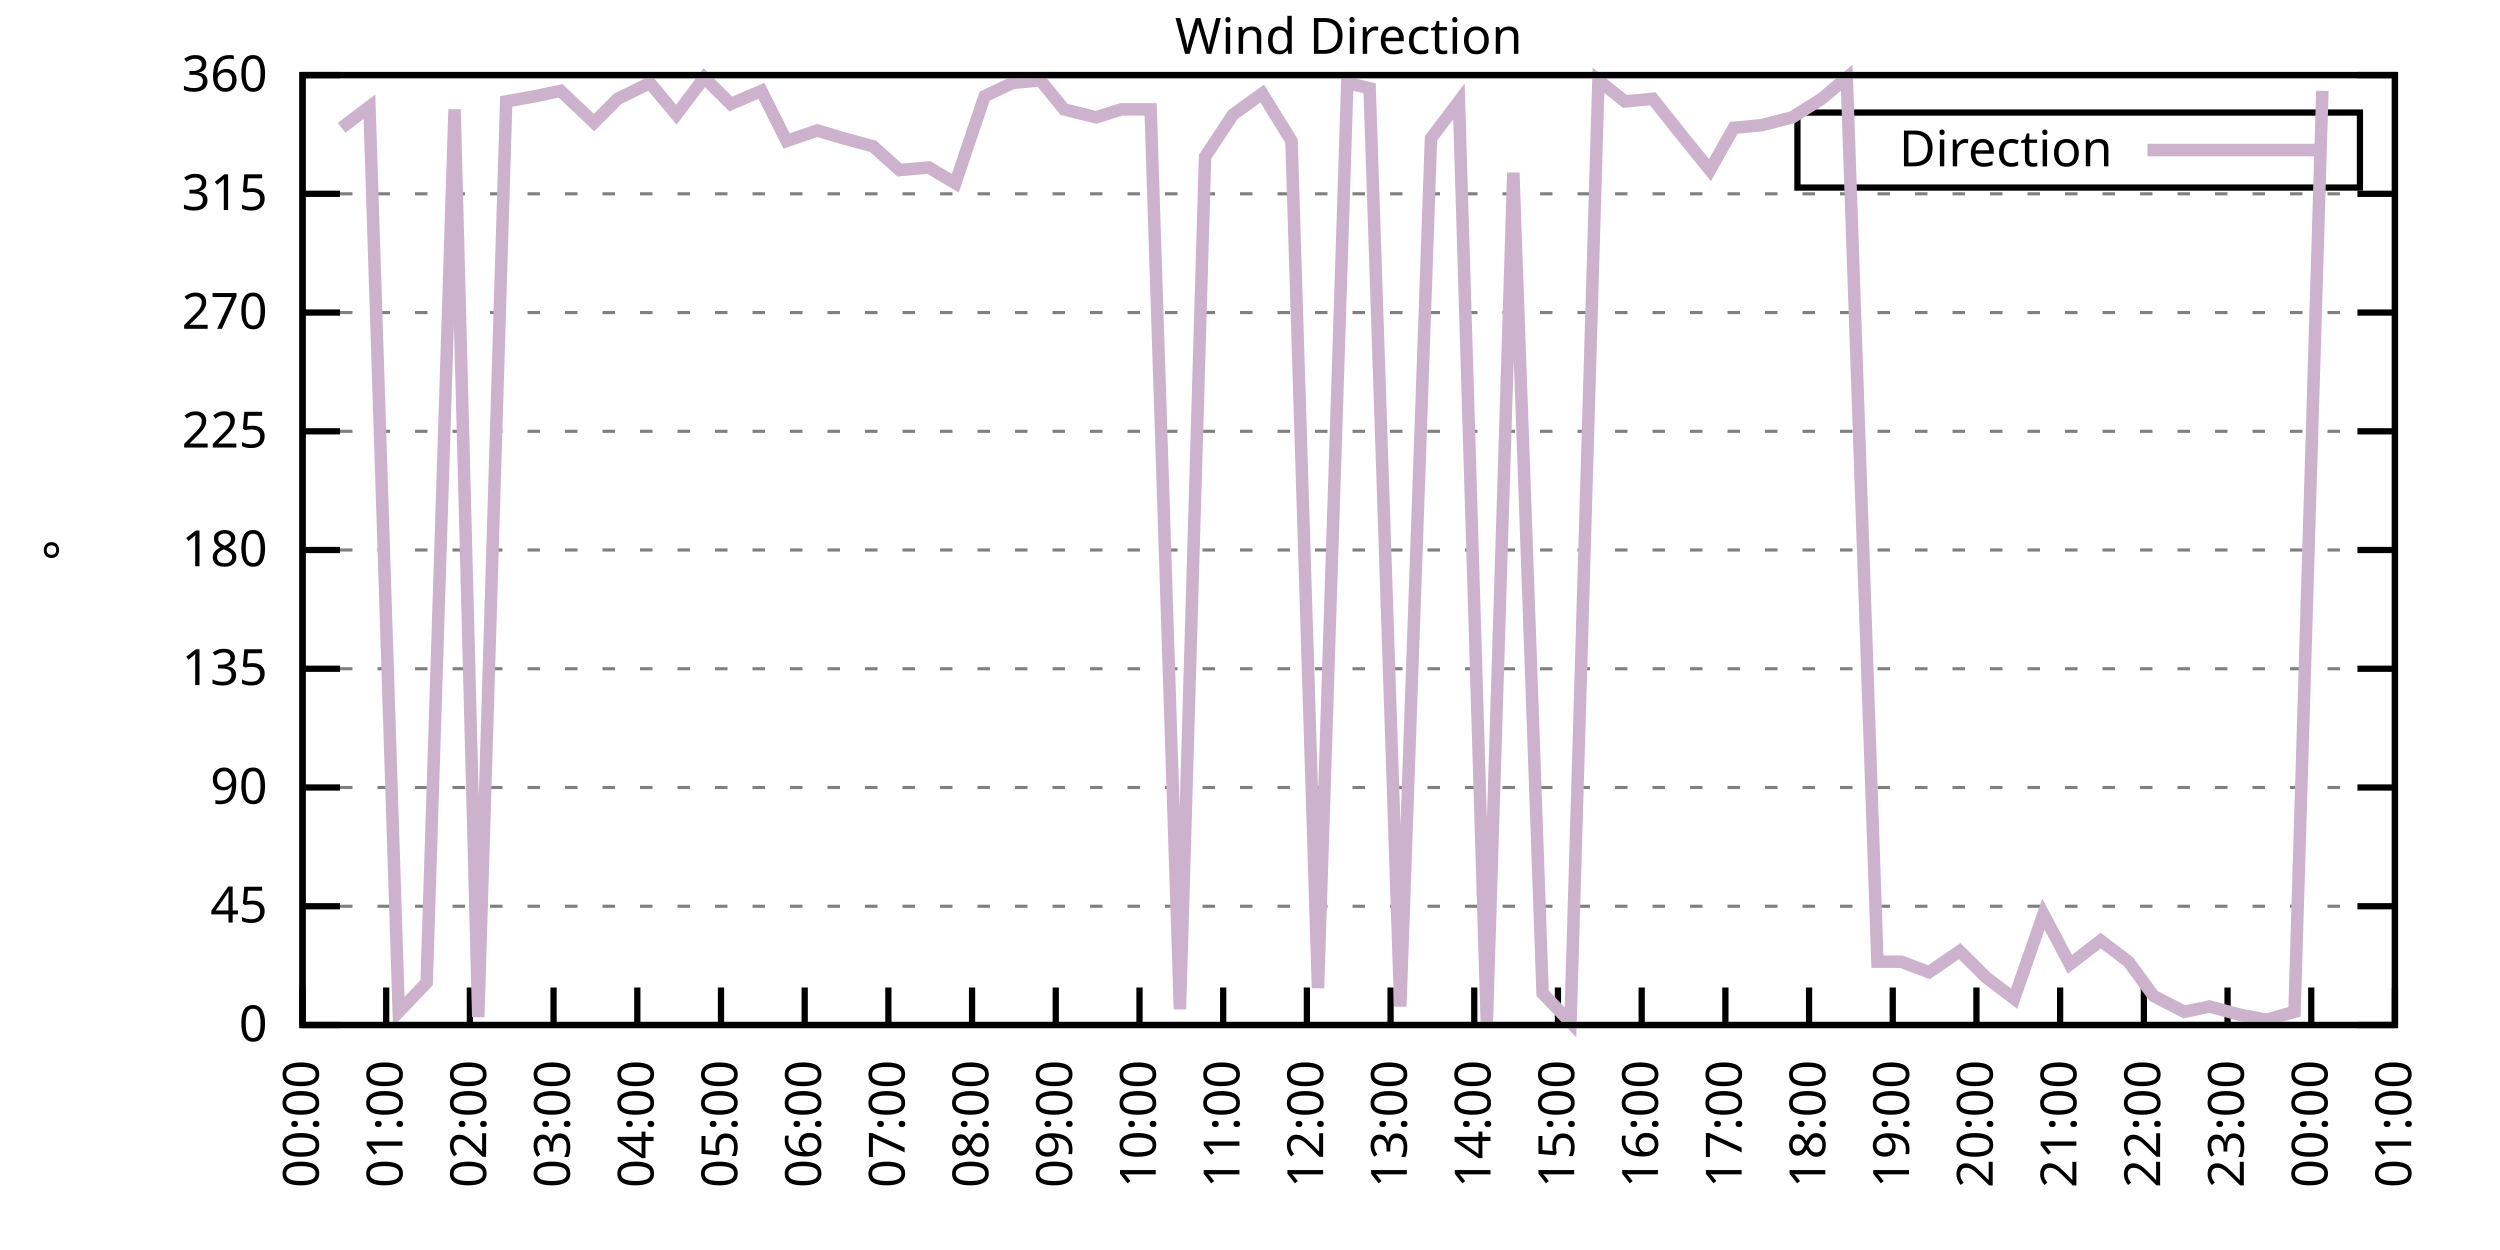
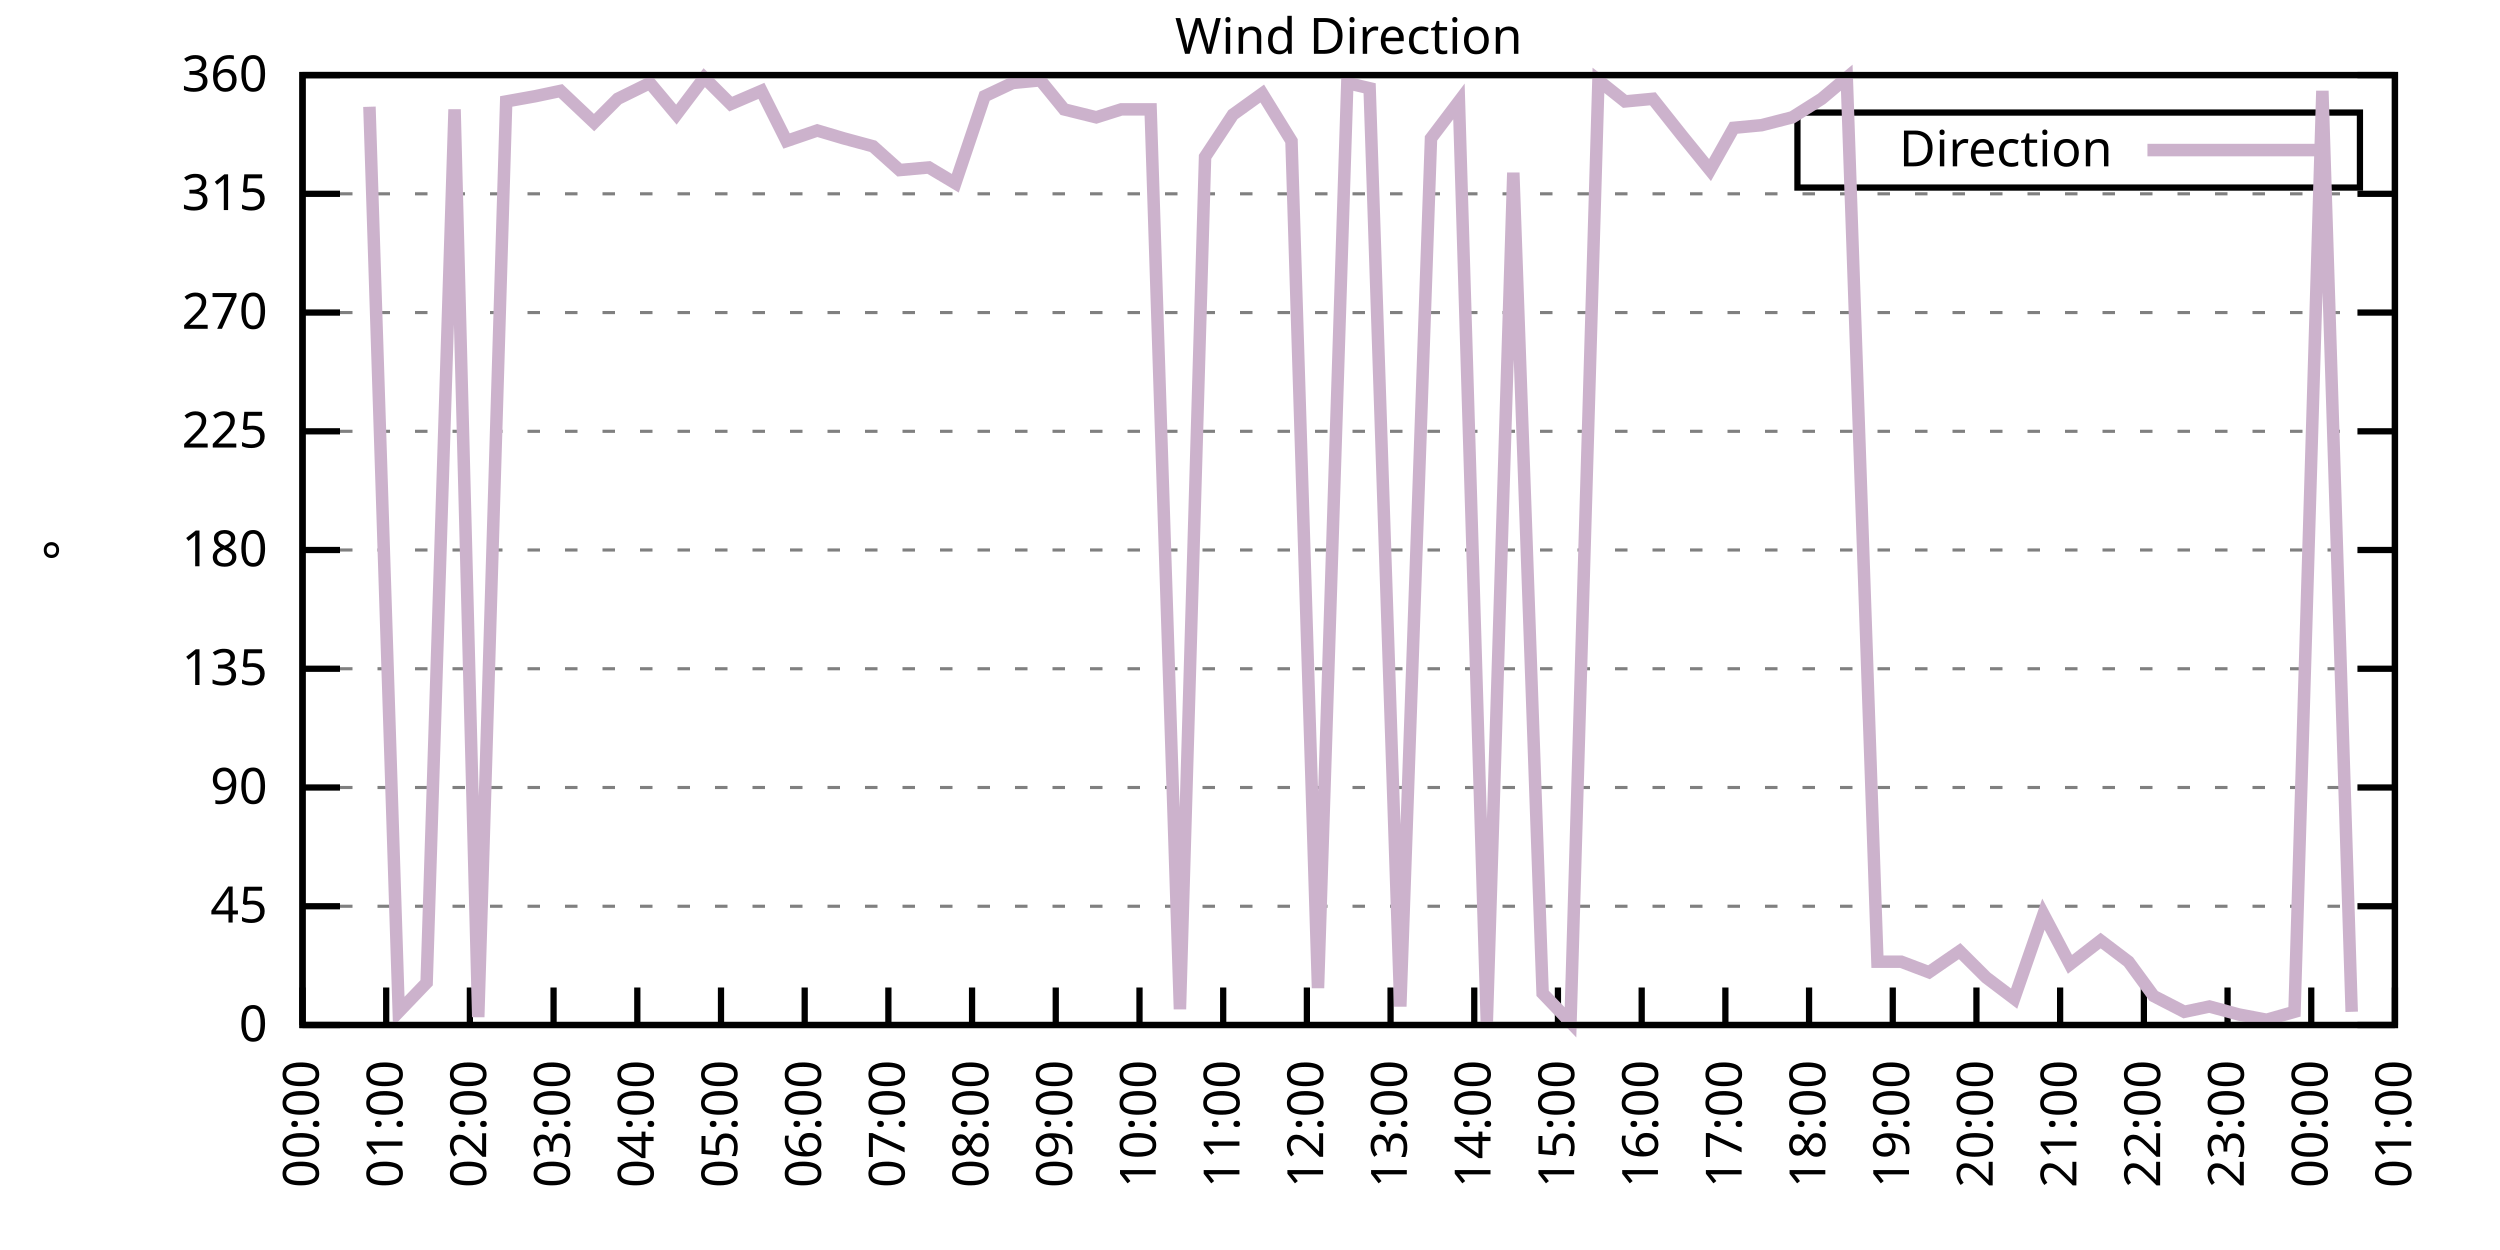
<svg xmlns="http://www.w3.org/2000/svg" xmlns:xlink="http://www.w3.org/1999/xlink" width="400" height="200" viewBox="0 0 400 200">
  <g id="gnuplot_canvas">
    <rect x="0" y="0" width="400" height="200" fill="none" />
    <defs>
      <circle id="gpDot" r="0.5" stroke-width="0.5" stroke="currentColor" />
      <path id="gpPt0" stroke-width="0.333" stroke="currentColor" d="M-1,0 h2 M0,-1 v2" />
      <path id="gpPt1" stroke-width="0.333" stroke="currentColor" d="M-1,-1 L1,1 M1,-1 L-1,1" />
      <path id="gpPt2" stroke-width="0.333" stroke="currentColor" d="M-1,0 L1,0 M0,-1 L0,1 M-1,-1 L1,1 M-1,1 L1,-1" />
      <rect id="gpPt3" stroke-width="0.333" stroke="currentColor" x="-1" y="-1" width="2" height="2" />
      <rect id="gpPt4" stroke-width="0.333" stroke="currentColor" fill="currentColor" x="-1" y="-1" width="2" height="2" />
      <circle id="gpPt5" stroke-width="0.333" stroke="currentColor" cx="0" cy="0" r="1" />
      <use xlink:href="#gpPt5" id="gpPt6" fill="currentColor" stroke="none" />
      <path id="gpPt7" stroke-width="0.333" stroke="currentColor" d="M0,-1.33 L-1.33,0.67 L1.33,0.67 z" />
      <use xlink:href="#gpPt7" id="gpPt8" fill="currentColor" stroke="none" />
      <use xlink:href="#gpPt7" id="gpPt9" stroke="currentColor" transform="rotate(180)" />
      <use xlink:href="#gpPt9" id="gpPt10" fill="currentColor" stroke="none" />
      <use xlink:href="#gpPt3" id="gpPt11" stroke="currentColor" transform="rotate(45)" />
      <use xlink:href="#gpPt11" id="gpPt12" fill="currentColor" stroke="none" />
      <path id="gpPt13" stroke-width="0.333" stroke="currentColor" d="M0,1.330 L1.265,0.411 L0.782,-1.067 L-0.782,-1.076 L-1.265,0.411 z" />
      <use xlink:href="#gpPt13" id="gpPt14" fill="currentColor" stroke="none" />
      <filter id="textbox" filterUnits="objectBoundingBox" x="0" y="0" height="1" width="1">
        <feFlood flood-color="white" flood-opacity="1" result="bgnd" />
        <feComposite in="SourceGraphic" in2="bgnd" operator="atop" />
      </filter>
      <filter id="greybox" filterUnits="objectBoundingBox" x="0" y="0" height="1" width="1">
        <feFlood flood-color="lightgrey" flood-opacity="1" result="grey" />
        <feComposite in="SourceGraphic" in2="grey" operator="atop" />
      </filter>
    </defs>
    <g fill="none" color="white" stroke="currentColor" stroke-width="1.00" stroke-linecap="butt" stroke-linejoin="miter">
</g>
    <g fill="none" color="black" stroke="currentColor" stroke-width="1.00" stroke-linecap="butt" stroke-linejoin="miter">
      <g stroke="none" shape-rendering="crispEdges">
        <polygon fill="rgb(255, 255, 255)" points="48.40,164.00 383.18,164.00 383.18,12.02 48.40,12.02 " />
      </g>
    </g>
    <g fill="none" color="black" stroke="currentColor" stroke-width="1.00" stroke-linecap="butt" stroke-linejoin="miter">
</g>
    <g fill="none" color="black" stroke="black" stroke-width="0.50" stroke-linecap="butt" stroke-linejoin="miter">
</g>
    <g fill="none" color="gray" stroke="currentColor" stroke-width="0.50" stroke-linecap="butt" stroke-linejoin="miter">
      <path stroke="gray" stroke-dasharray="2,4" class="gridline" d="M48.40,164.00 L383.19,164.00  " />
    </g>
    <g fill="none" color="gray" stroke="gray" stroke-width="1.00" stroke-linecap="butt" stroke-linejoin="miter">
</g>
    <g fill="none" color="black" stroke="currentColor" stroke-width="1.00" stroke-linecap="butt" stroke-linejoin="miter">
      <path stroke="black" d="M48.40,164.00 L54.40,164.00 M383.19,164.00 L377.19,164.00  " />
      <g transform="translate(42.80,166.60)" stroke="none" fill="black" font-family="Sans" font-size="8.00" text-anchor="end">
        <text>
          <tspan font-family="Sans"> 0</tspan>
        </text>
      </g>
    </g>
    <g fill="none" color="black" stroke="currentColor" stroke-width="1.00" stroke-linecap="butt" stroke-linejoin="miter">
</g>
    <g fill="none" color="black" stroke="black" stroke-width="0.50" stroke-linecap="butt" stroke-linejoin="miter">
</g>
    <g fill="none" color="gray" stroke="currentColor" stroke-width="0.50" stroke-linecap="butt" stroke-linejoin="miter">
      <path stroke="gray" stroke-dasharray="2,4" class="gridline" d="M48.40,145.00 L383.19,145.00  " />
    </g>
    <g fill="none" color="gray" stroke="gray" stroke-width="1.00" stroke-linecap="butt" stroke-linejoin="miter">
</g>
    <g fill="none" color="black" stroke="currentColor" stroke-width="1.00" stroke-linecap="butt" stroke-linejoin="miter">
      <path stroke="black" d="M48.40,145.00 L54.40,145.00 M383.19,145.00 L377.19,145.00  " />
      <g transform="translate(42.80,147.60)" stroke="none" fill="black" font-family="Sans" font-size="8.00" text-anchor="end">
        <text>
          <tspan font-family="Sans"> 45</tspan>
        </text>
      </g>
    </g>
    <g fill="none" color="black" stroke="currentColor" stroke-width="1.00" stroke-linecap="butt" stroke-linejoin="miter">
</g>
    <g fill="none" color="black" stroke="black" stroke-width="0.50" stroke-linecap="butt" stroke-linejoin="miter">
</g>
    <g fill="none" color="gray" stroke="currentColor" stroke-width="0.50" stroke-linecap="butt" stroke-linejoin="miter">
      <path stroke="gray" stroke-dasharray="2,4" class="gridline" d="M48.40,126.00 L383.19,126.00  " />
    </g>
    <g fill="none" color="gray" stroke="gray" stroke-width="1.00" stroke-linecap="butt" stroke-linejoin="miter">
</g>
    <g fill="none" color="black" stroke="currentColor" stroke-width="1.00" stroke-linecap="butt" stroke-linejoin="miter">
      <path stroke="black" d="M48.40,126.00 L54.40,126.00 M383.19,126.00 L377.19,126.00  " />
      <g transform="translate(42.80,128.60)" stroke="none" fill="black" font-family="Sans" font-size="8.00" text-anchor="end">
        <text>
          <tspan font-family="Sans"> 90</tspan>
        </text>
      </g>
    </g>
    <g fill="none" color="black" stroke="currentColor" stroke-width="1.00" stroke-linecap="butt" stroke-linejoin="miter">
</g>
    <g fill="none" color="black" stroke="black" stroke-width="0.50" stroke-linecap="butt" stroke-linejoin="miter">
</g>
    <g fill="none" color="gray" stroke="currentColor" stroke-width="0.50" stroke-linecap="butt" stroke-linejoin="miter">
      <path stroke="gray" stroke-dasharray="2,4" class="gridline" d="M48.40,107.00 L383.19,107.00  " />
    </g>
    <g fill="none" color="gray" stroke="gray" stroke-width="1.00" stroke-linecap="butt" stroke-linejoin="miter">
</g>
    <g fill="none" color="black" stroke="currentColor" stroke-width="1.00" stroke-linecap="butt" stroke-linejoin="miter">
      <path stroke="black" d="M48.40,107.00 L54.40,107.00 M383.19,107.00 L377.19,107.00  " />
      <g transform="translate(42.80,109.60)" stroke="none" fill="black" font-family="Sans" font-size="8.00" text-anchor="end">
        <text>
          <tspan font-family="Sans"> 135</tspan>
        </text>
      </g>
    </g>
    <g fill="none" color="black" stroke="currentColor" stroke-width="1.00" stroke-linecap="butt" stroke-linejoin="miter">
</g>
    <g fill="none" color="black" stroke="black" stroke-width="0.50" stroke-linecap="butt" stroke-linejoin="miter">
</g>
    <g fill="none" color="gray" stroke="currentColor" stroke-width="0.50" stroke-linecap="butt" stroke-linejoin="miter">
      <path stroke="gray" stroke-dasharray="2,4" class="gridline" d="M48.40,88.00 L383.19,88.00  " />
    </g>
    <g fill="none" color="gray" stroke="gray" stroke-width="1.00" stroke-linecap="butt" stroke-linejoin="miter">
</g>
    <g fill="none" color="black" stroke="currentColor" stroke-width="1.00" stroke-linecap="butt" stroke-linejoin="miter">
      <path stroke="black" d="M48.40,88.00 L54.40,88.00 M383.19,88.00 L377.19,88.00  " />
      <g transform="translate(42.80,90.60)" stroke="none" fill="black" font-family="Sans" font-size="8.00" text-anchor="end">
        <text>
          <tspan font-family="Sans"> 180</tspan>
        </text>
      </g>
    </g>
    <g fill="none" color="black" stroke="currentColor" stroke-width="1.00" stroke-linecap="butt" stroke-linejoin="miter">
</g>
    <g fill="none" color="black" stroke="black" stroke-width="0.50" stroke-linecap="butt" stroke-linejoin="miter">
</g>
    <g fill="none" color="gray" stroke="currentColor" stroke-width="0.50" stroke-linecap="butt" stroke-linejoin="miter">
      <path stroke="gray" stroke-dasharray="2,4" class="gridline" d="M48.40,69.01 L383.19,69.01  " />
    </g>
    <g fill="none" color="gray" stroke="gray" stroke-width="1.00" stroke-linecap="butt" stroke-linejoin="miter">
</g>
    <g fill="none" color="black" stroke="currentColor" stroke-width="1.00" stroke-linecap="butt" stroke-linejoin="miter">
      <path stroke="black" d="M48.40,69.01 L54.40,69.01 M383.19,69.01 L377.19,69.01  " />
      <g transform="translate(42.80,71.61)" stroke="none" fill="black" font-family="Sans" font-size="8.00" text-anchor="end">
        <text>
          <tspan font-family="Sans"> 225</tspan>
        </text>
      </g>
    </g>
    <g fill="none" color="black" stroke="currentColor" stroke-width="1.00" stroke-linecap="butt" stroke-linejoin="miter">
</g>
    <g fill="none" color="black" stroke="black" stroke-width="0.50" stroke-linecap="butt" stroke-linejoin="miter">
</g>
    <g fill="none" color="gray" stroke="currentColor" stroke-width="0.50" stroke-linecap="butt" stroke-linejoin="miter">
      <path stroke="gray" stroke-dasharray="2,4" class="gridline" d="M48.40,50.01 L383.19,50.01  " />
    </g>
    <g fill="none" color="gray" stroke="gray" stroke-width="1.00" stroke-linecap="butt" stroke-linejoin="miter">
</g>
    <g fill="none" color="black" stroke="currentColor" stroke-width="1.00" stroke-linecap="butt" stroke-linejoin="miter">
      <path stroke="black" d="M48.40,50.01 L54.40,50.01 M383.19,50.01 L377.19,50.01  " />
      <g transform="translate(42.80,52.61)" stroke="none" fill="black" font-family="Sans" font-size="8.00" text-anchor="end">
        <text>
          <tspan font-family="Sans"> 270</tspan>
        </text>
      </g>
    </g>
    <g fill="none" color="black" stroke="currentColor" stroke-width="1.00" stroke-linecap="butt" stroke-linejoin="miter">
</g>
    <g fill="none" color="black" stroke="black" stroke-width="0.50" stroke-linecap="butt" stroke-linejoin="miter">
</g>
    <g fill="none" color="gray" stroke="currentColor" stroke-width="0.50" stroke-linecap="butt" stroke-linejoin="miter">
      <path stroke="gray" stroke-dasharray="2,4" class="gridline" d="M48.40,31.01 L383.19,31.01  " />
    </g>
    <g fill="none" color="gray" stroke="gray" stroke-width="1.00" stroke-linecap="butt" stroke-linejoin="miter">
</g>
    <g fill="none" color="black" stroke="currentColor" stroke-width="1.00" stroke-linecap="butt" stroke-linejoin="miter">
      <path stroke="black" d="M48.40,31.01 L54.40,31.01 M383.19,31.01 L377.19,31.01  " />
      <g transform="translate(42.80,33.61)" stroke="none" fill="black" font-family="Sans" font-size="8.00" text-anchor="end">
        <text>
          <tspan font-family="Sans"> 315</tspan>
        </text>
      </g>
    </g>
    <g fill="none" color="black" stroke="currentColor" stroke-width="1.00" stroke-linecap="butt" stroke-linejoin="miter">
</g>
    <g fill="none" color="black" stroke="black" stroke-width="0.50" stroke-linecap="butt" stroke-linejoin="miter">
</g>
    <g fill="none" color="gray" stroke="currentColor" stroke-width="0.50" stroke-linecap="butt" stroke-linejoin="miter">
      <path stroke="gray" stroke-dasharray="2,4" class="gridline" d="M48.40,12.01 L383.19,12.01  " />
    </g>
    <g fill="none" color="gray" stroke="gray" stroke-width="1.00" stroke-linecap="butt" stroke-linejoin="miter">
</g>
    <g fill="none" color="black" stroke="currentColor" stroke-width="1.00" stroke-linecap="butt" stroke-linejoin="miter">
      <path stroke="black" d="M48.40,12.01 L54.40,12.01 M383.19,12.01 L377.19,12.01  " />
      <g transform="translate(42.80,14.61)" stroke="none" fill="black" font-family="Sans" font-size="8.00" text-anchor="end">
        <text>
          <tspan font-family="Sans"> 360</tspan>
        </text>
      </g>
    </g>
    <g fill="none" color="black" stroke="currentColor" stroke-width="1.00" stroke-linecap="butt" stroke-linejoin="miter">
      <path stroke="black" d="M48.40,164.00 L48.40,158.00  " />
      <g transform="translate(51.00,169.60) rotate(270.00)" stroke="none" fill="black" font-family="Sans" font-size="8.00" text-anchor="end">
        <text>
          <tspan font-family="Sans">00:00</tspan>
        </text>
      </g>
    </g>
    <g fill="none" color="black" stroke="currentColor" stroke-width="1.00" stroke-linecap="butt" stroke-linejoin="miter">
      <path stroke="black" d="M61.79,164.00 L61.79,158.00  " />
      <g transform="translate(64.39,169.60) rotate(270.00)" stroke="none" fill="black" font-family="Sans" font-size="8.00" text-anchor="end">
        <text>
          <tspan font-family="Sans">01:00</tspan>
        </text>
      </g>
    </g>
    <g fill="none" color="black" stroke="currentColor" stroke-width="1.00" stroke-linecap="butt" stroke-linejoin="miter">
      <path stroke="black" d="M75.18,164.00 L75.18,158.00  " />
      <g transform="translate(77.78,169.60) rotate(270.00)" stroke="none" fill="black" font-family="Sans" font-size="8.00" text-anchor="end">
        <text>
          <tspan font-family="Sans">02:00</tspan>
        </text>
      </g>
    </g>
    <g fill="none" color="black" stroke="currentColor" stroke-width="1.00" stroke-linecap="butt" stroke-linejoin="miter">
      <path stroke="black" d="M88.57,164.00 L88.57,158.00  " />
      <g transform="translate(91.17,169.60) rotate(270.00)" stroke="none" fill="black" font-family="Sans" font-size="8.00" text-anchor="end">
        <text>
          <tspan font-family="Sans">03:00</tspan>
        </text>
      </g>
    </g>
    <g fill="none" color="black" stroke="currentColor" stroke-width="1.00" stroke-linecap="butt" stroke-linejoin="miter">
      <path stroke="black" d="M101.97,164.00 L101.97,158.00  " />
      <g transform="translate(104.57,169.60) rotate(270.00)" stroke="none" fill="black" font-family="Sans" font-size="8.00" text-anchor="end">
        <text>
          <tspan font-family="Sans">04:00</tspan>
        </text>
      </g>
    </g>
    <g fill="none" color="black" stroke="currentColor" stroke-width="1.00" stroke-linecap="butt" stroke-linejoin="miter">
      <path stroke="black" d="M115.36,164.00 L115.36,158.00  " />
      <g transform="translate(117.96,169.60) rotate(270.00)" stroke="none" fill="black" font-family="Sans" font-size="8.00" text-anchor="end">
        <text>
          <tspan font-family="Sans">05:00</tspan>
        </text>
      </g>
    </g>
    <g fill="none" color="black" stroke="currentColor" stroke-width="1.00" stroke-linecap="butt" stroke-linejoin="miter">
      <path stroke="black" d="M128.75,164.00 L128.75,158.00  " />
      <g transform="translate(131.35,169.60) rotate(270.00)" stroke="none" fill="black" font-family="Sans" font-size="8.00" text-anchor="end">
        <text>
          <tspan font-family="Sans">06:00</tspan>
        </text>
      </g>
    </g>
    <g fill="none" color="black" stroke="currentColor" stroke-width="1.00" stroke-linecap="butt" stroke-linejoin="miter">
      <path stroke="black" d="M142.14,164.00 L142.14,158.00  " />
      <g transform="translate(144.74,169.60) rotate(270.00)" stroke="none" fill="black" font-family="Sans" font-size="8.00" text-anchor="end">
        <text>
          <tspan font-family="Sans">07:00</tspan>
        </text>
      </g>
    </g>
    <g fill="none" color="black" stroke="currentColor" stroke-width="1.00" stroke-linecap="butt" stroke-linejoin="miter">
      <path stroke="black" d="M155.53,164.00 L155.53,158.00  " />
      <g transform="translate(158.13,169.60) rotate(270.00)" stroke="none" fill="black" font-family="Sans" font-size="8.00" text-anchor="end">
        <text>
          <tspan font-family="Sans">08:00</tspan>
        </text>
      </g>
    </g>
    <g fill="none" color="black" stroke="currentColor" stroke-width="1.00" stroke-linecap="butt" stroke-linejoin="miter">
      <path stroke="black" d="M168.92,164.00 L168.92,158.00  " />
      <g transform="translate(171.52,169.60) rotate(270.00)" stroke="none" fill="black" font-family="Sans" font-size="8.00" text-anchor="end">
        <text>
          <tspan font-family="Sans">09:00</tspan>
        </text>
      </g>
    </g>
    <g fill="none" color="black" stroke="currentColor" stroke-width="1.00" stroke-linecap="butt" stroke-linejoin="miter">
      <path stroke="black" d="M182.32,164.00 L182.32,158.00  " />
      <g transform="translate(184.92,169.60) rotate(270.00)" stroke="none" fill="black" font-family="Sans" font-size="8.00" text-anchor="end">
        <text>
          <tspan font-family="Sans">10:00</tspan>
        </text>
      </g>
    </g>
    <g fill="none" color="black" stroke="currentColor" stroke-width="1.00" stroke-linecap="butt" stroke-linejoin="miter">
      <path stroke="black" d="M195.71,164.00 L195.71,158.00  " />
      <g transform="translate(198.31,169.60) rotate(270.00)" stroke="none" fill="black" font-family="Sans" font-size="8.00" text-anchor="end">
        <text>
          <tspan font-family="Sans">11:00</tspan>
        </text>
      </g>
    </g>
    <g fill="none" color="black" stroke="currentColor" stroke-width="1.00" stroke-linecap="butt" stroke-linejoin="miter">
      <path stroke="black" d="M209.10,164.00 L209.10,158.00  " />
      <g transform="translate(211.70,169.60) rotate(270.00)" stroke="none" fill="black" font-family="Sans" font-size="8.00" text-anchor="end">
        <text>
          <tspan font-family="Sans">12:00</tspan>
        </text>
      </g>
    </g>
    <g fill="none" color="black" stroke="currentColor" stroke-width="1.00" stroke-linecap="butt" stroke-linejoin="miter">
      <path stroke="black" d="M222.49,164.00 L222.49,158.00  " />
      <g transform="translate(225.09,169.60) rotate(270.00)" stroke="none" fill="black" font-family="Sans" font-size="8.00" text-anchor="end">
        <text>
          <tspan font-family="Sans">13:00</tspan>
        </text>
      </g>
    </g>
    <g fill="none" color="black" stroke="currentColor" stroke-width="1.00" stroke-linecap="butt" stroke-linejoin="miter">
      <path stroke="black" d="M235.88,164.00 L235.88,158.00  " />
      <g transform="translate(238.48,169.60) rotate(270.00)" stroke="none" fill="black" font-family="Sans" font-size="8.00" text-anchor="end">
        <text>
          <tspan font-family="Sans">14:00</tspan>
        </text>
      </g>
    </g>
    <g fill="none" color="black" stroke="currentColor" stroke-width="1.00" stroke-linecap="butt" stroke-linejoin="miter">
      <path stroke="black" d="M249.27,164.00 L249.27,158.00  " />
      <g transform="translate(251.87,169.60) rotate(270.00)" stroke="none" fill="black" font-family="Sans" font-size="8.00" text-anchor="end">
        <text>
          <tspan font-family="Sans">15:00</tspan>
        </text>
      </g>
    </g>
    <g fill="none" color="black" stroke="currentColor" stroke-width="1.00" stroke-linecap="butt" stroke-linejoin="miter">
      <path stroke="black" d="M262.67,164.00 L262.67,158.00  " />
      <g transform="translate(265.27,169.60) rotate(270.00)" stroke="none" fill="black" font-family="Sans" font-size="8.00" text-anchor="end">
        <text>
          <tspan font-family="Sans">16:00</tspan>
        </text>
      </g>
    </g>
    <g fill="none" color="black" stroke="currentColor" stroke-width="1.00" stroke-linecap="butt" stroke-linejoin="miter">
      <path stroke="black" d="M276.06,164.00 L276.06,158.00  " />
      <g transform="translate(278.66,169.60) rotate(270.00)" stroke="none" fill="black" font-family="Sans" font-size="8.00" text-anchor="end">
        <text>
          <tspan font-family="Sans">17:00</tspan>
        </text>
      </g>
    </g>
    <g fill="none" color="black" stroke="currentColor" stroke-width="1.00" stroke-linecap="butt" stroke-linejoin="miter">
      <path stroke="black" d="M289.45,164.00 L289.45,158.00  " />
      <g transform="translate(292.05,169.60) rotate(270.00)" stroke="none" fill="black" font-family="Sans" font-size="8.00" text-anchor="end">
        <text>
          <tspan font-family="Sans">18:00</tspan>
        </text>
      </g>
    </g>
    <g fill="none" color="black" stroke="currentColor" stroke-width="1.00" stroke-linecap="butt" stroke-linejoin="miter">
      <path stroke="black" d="M302.84,164.00 L302.84,158.00  " />
      <g transform="translate(305.44,169.60) rotate(270.00)" stroke="none" fill="black" font-family="Sans" font-size="8.00" text-anchor="end">
        <text>
          <tspan font-family="Sans">19:00</tspan>
        </text>
      </g>
    </g>
    <g fill="none" color="black" stroke="currentColor" stroke-width="1.00" stroke-linecap="butt" stroke-linejoin="miter">
      <path stroke="black" d="M316.23,164.00 L316.23,158.00  " />
      <g transform="translate(318.83,169.60) rotate(270.00)" stroke="none" fill="black" font-family="Sans" font-size="8.00" text-anchor="end">
        <text>
          <tspan font-family="Sans">20:00</tspan>
        </text>
      </g>
    </g>
    <g fill="none" color="black" stroke="currentColor" stroke-width="1.00" stroke-linecap="butt" stroke-linejoin="miter">
      <path stroke="black" d="M329.62,164.00 L329.62,158.00  " />
      <g transform="translate(332.22,169.60) rotate(270.00)" stroke="none" fill="black" font-family="Sans" font-size="8.00" text-anchor="end">
        <text>
          <tspan font-family="Sans">21:00</tspan>
        </text>
      </g>
    </g>
    <g fill="none" color="black" stroke="currentColor" stroke-width="1.00" stroke-linecap="butt" stroke-linejoin="miter">
      <path stroke="black" d="M343.02,164.00 L343.02,158.00  " />
      <g transform="translate(345.62,169.60) rotate(270.00)" stroke="none" fill="black" font-family="Sans" font-size="8.00" text-anchor="end">
        <text>
          <tspan font-family="Sans">22:00</tspan>
        </text>
      </g>
    </g>
    <g fill="none" color="black" stroke="currentColor" stroke-width="1.00" stroke-linecap="butt" stroke-linejoin="miter">
      <path stroke="black" d="M356.41,164.00 L356.41,158.00  " />
      <g transform="translate(359.01,169.60) rotate(270.00)" stroke="none" fill="black" font-family="Sans" font-size="8.00" text-anchor="end">
        <text>
          <tspan font-family="Sans">23:00</tspan>
        </text>
      </g>
    </g>
    <g fill="none" color="black" stroke="currentColor" stroke-width="1.00" stroke-linecap="butt" stroke-linejoin="miter">
      <path stroke="black" d="M369.80,164.00 L369.80,158.00  " />
      <g transform="translate(372.40,169.60) rotate(270.00)" stroke="none" fill="black" font-family="Sans" font-size="8.00" text-anchor="end">
        <text>
          <tspan font-family="Sans">00:00</tspan>
        </text>
      </g>
    </g>
    <g fill="none" color="black" stroke="currentColor" stroke-width="1.00" stroke-linecap="butt" stroke-linejoin="miter">
      <path stroke="black" d="M383.19,164.00 L383.19,158.00  " />
      <g transform="translate(385.79,169.60) rotate(270.00)" stroke="none" fill="black" font-family="Sans" font-size="8.00" text-anchor="end">
        <text>
          <tspan font-family="Sans">01:00</tspan>
        </text>
      </g>
    </g>
    <g fill="none" color="black" stroke="currentColor" stroke-width="1.00" stroke-linecap="butt" stroke-linejoin="miter">
</g>
    <g fill="none" color="black" stroke="currentColor" stroke-width="1.00" stroke-linecap="butt" stroke-linejoin="miter">
      <path stroke="black" d="M48.40,12.01 L48.40,164.00 L383.19,164.00 L383.19,12.01 L48.40,12.01 Z  " />
    </g>
    <g fill="none" color="black" stroke="currentColor" stroke-width="1.00" stroke-linecap="butt" stroke-linejoin="miter">
</g>
    <g fill="none" color="black" stroke="currentColor" stroke-width="1.00" stroke-linecap="butt" stroke-linejoin="miter">
      <path stroke="black" d="M287.59,30.01 L287.59,18.01 L377.59,18.01 L377.59,30.01 L287.59,30.01 Z  " />
    </g>
    <g id="Wind_direction_plot_1">
      <g fill="none" color="white" stroke="black" stroke-width="2.00" stroke-linecap="butt" stroke-linejoin="miter">
</g>
      <g fill="none" color="black" stroke="currentColor" stroke-width="2.00" stroke-linecap="butt" stroke-linejoin="miter">
        <g transform="translate(337.99,26.61)" stroke="none" fill="black" font-family="Sans" font-size="8.00" text-anchor="end">
          <text>
            <tspan font-family="Sans">Direction</tspan>
          </text>
        </g>
      </g>
      <g fill="none" color="black" stroke="currentColor" stroke-width="2.00" stroke-linecap="butt" stroke-linejoin="miter">
-         <path stroke="rgb(204, 178, 204)" d="M343.59,24.01 L371.99,24.01 M54.65,20.45 L59.11,17.08 L63.80,161.89 L68.26,157.24 L72.73,17.50 L76.52,162.73   L80.99,16.23 L85.67,15.39 L89.69,14.54 L95.05,19.61 L98.84,15.81 L103.98,13.28 L108.22,18.34 L112.68,12.43   L116.92,16.65 L121.83,14.54 L125.85,22.56 L130.76,20.88 L135.00,22.14 L139.69,23.41 L143.93,27.21 L148.61,26.79   L152.85,29.32 L157.54,15.39 L162.01,13.28 L166.47,12.85 L170.26,17.50 L175.40,18.77 L179.41,17.50 L184.10,17.50   L188.79,161.47 L192.81,25.10 L197.27,18.34 L201.96,14.97 L206.64,22.56 L210.88,158.09 L215.57,13.28 L219.14,14.12   L224.05,161.04 L228.96,22.14 L233.43,16.23 L237.89,163.58 L242.13,27.63 L246.82,158.93 L251.28,163.58 L255.75,12.85   L259.99,16.23 L264.45,15.81 L269.14,21.72 L273.60,27.21 L277.40,20.45 L281.86,20.03 L286.77,18.77 L291.46,15.81   L295.48,12.43 L300.39,153.87 L304.18,153.87 L308.64,155.56 L313.55,152.18 L317.79,156.40 L322.26,159.78 L326.95,146.27   L331.19,154.29 L336.10,150.49 L340.56,153.87 L344.58,159.36 L349.49,161.89 L353.51,161.04 L358.19,162.31 L362.66,163.16   L367.12,161.89 L371.58,14.54  " />
+         <path stroke="rgb(204, 178, 204)" d="M343.59,24.01 L371.99,24.01 M59.11,17.08 L63.80,161.89 L68.26,157.24 L72.73,17.50 L76.52,162.73 L80.99,16.23   L85.67,15.39 L89.69,14.54 L95.05,19.61 L98.84,15.81 L103.98,13.28 L108.22,18.34 L112.68,12.43 L116.92,16.65   L121.83,14.54 L125.85,22.56 L130.76,20.88 L135.00,22.14 L139.69,23.41 L143.93,27.21 L148.61,26.79 L152.85,29.32   L157.54,15.39 L162.01,13.28 L166.47,12.85 L170.26,17.50 L175.40,18.77 L179.41,17.50 L184.10,17.50 L188.79,161.47   L192.81,25.10 L197.27,18.34 L201.96,14.97 L206.64,22.56 L210.88,158.09 L215.57,13.28 L219.14,14.12 L224.05,161.04   L228.96,22.14 L233.43,16.23 L237.89,163.58 L242.13,27.63 L246.82,158.93 L251.28,163.58 L255.75,12.85 L259.99,16.23   L264.45,15.81 L269.14,21.72 L273.60,27.21 L277.40,20.45 L281.86,20.03 L286.77,18.77 L291.46,15.81 L295.48,12.43   L300.39,153.87 L304.18,153.87 L308.64,155.56 L313.55,152.18 L317.79,156.40 L322.26,159.78 L326.95,146.27 L331.19,154.29   L336.10,150.49 L340.56,153.87 L344.58,159.36 L349.49,161.89 L353.51,161.04 L358.19,162.31 L362.66,163.16 L367.12,161.89   L371.58,14.54 L376.27,161.89  " />
      </g>
    </g>
    <g fill="none" color="black" stroke="currentColor" stroke-width="2.00" stroke-linecap="butt" stroke-linejoin="miter">
</g>
    <g fill="none" color="black" stroke="black" stroke-width="1.00" stroke-linecap="butt" stroke-linejoin="miter">
</g>
    <g fill="none" color="black" stroke="currentColor" stroke-width="1.00" stroke-linecap="butt" stroke-linejoin="miter">
      <path stroke="black" d="M48.40,12.01 L48.40,164.00 L383.19,164.00 L383.19,12.01 L48.40,12.01 Z  " />
      <g transform="translate(12.80,88.01) rotate(270.00)" stroke="none" fill="black" font-family="Sans" font-size="8.00" text-anchor="middle">
        <text>
          <tspan font-family="Sans">°</tspan>
        </text>
      </g>
    </g>
    <g fill="none" color="black" stroke="currentColor" stroke-width="1.00" stroke-linecap="butt" stroke-linejoin="miter">
</g>
    <g fill="none" color="black" stroke="currentColor" stroke-width="1.00" stroke-linecap="butt" stroke-linejoin="miter">
      <g transform="translate(215.79,8.61)" stroke="none" fill="black" font-family="Sans" font-size="8.00" text-anchor="middle">
        <text>
          <tspan font-family="Sans">Wind Direction</tspan>
        </text>
      </g>
    </g>
    <g fill="none" color="black" stroke="currentColor" stroke-width="1.00" stroke-linecap="butt" stroke-linejoin="miter">
</g>
  </g>
</svg>
